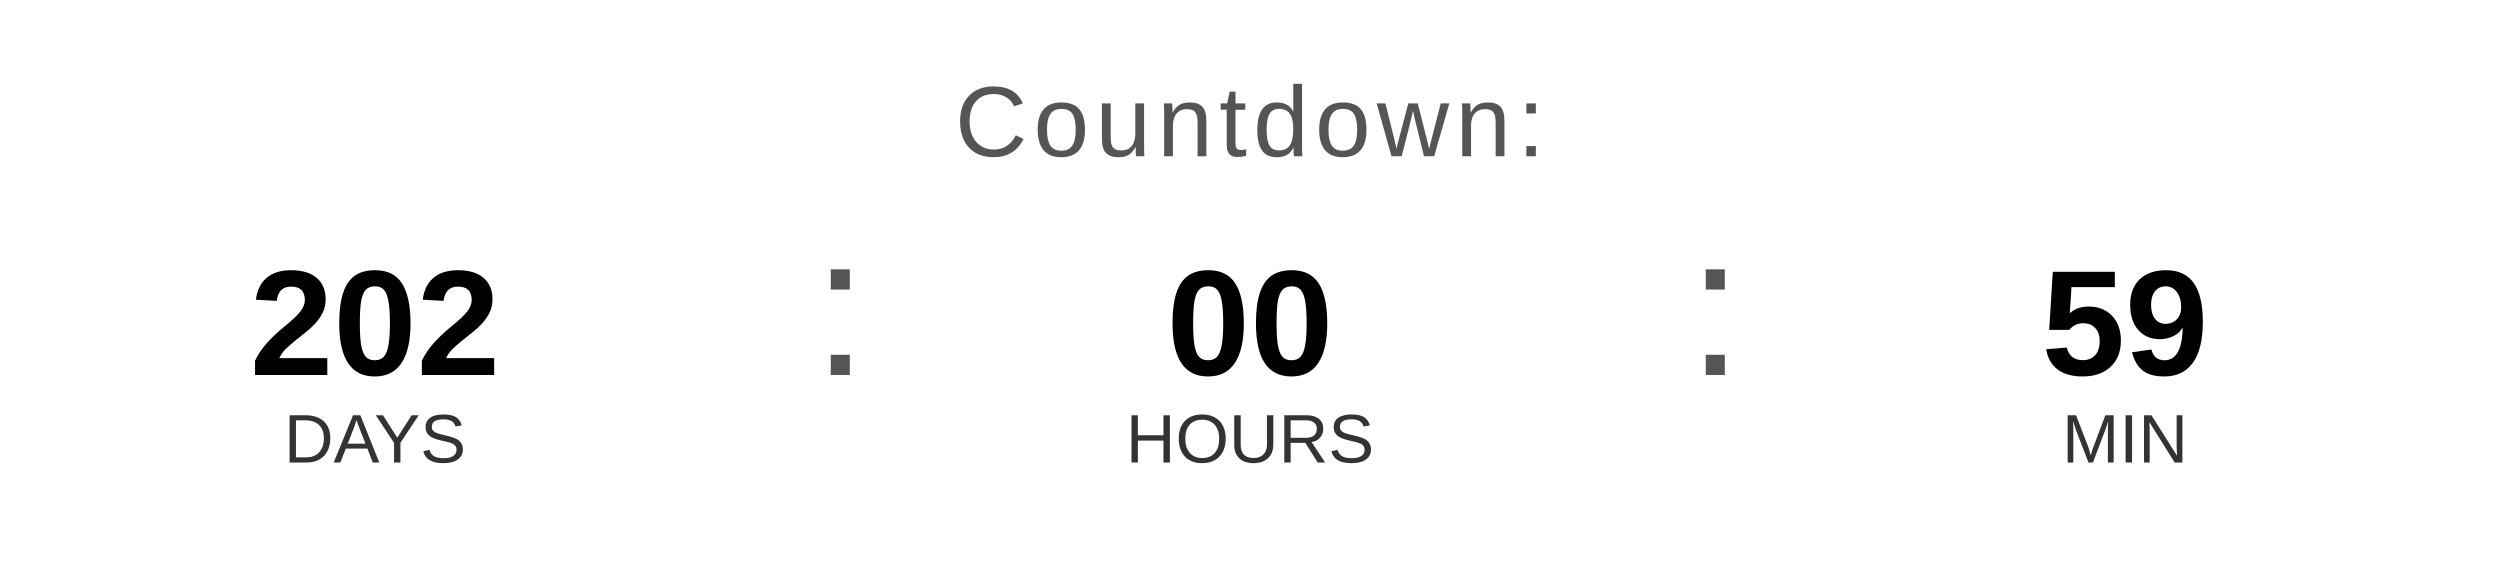
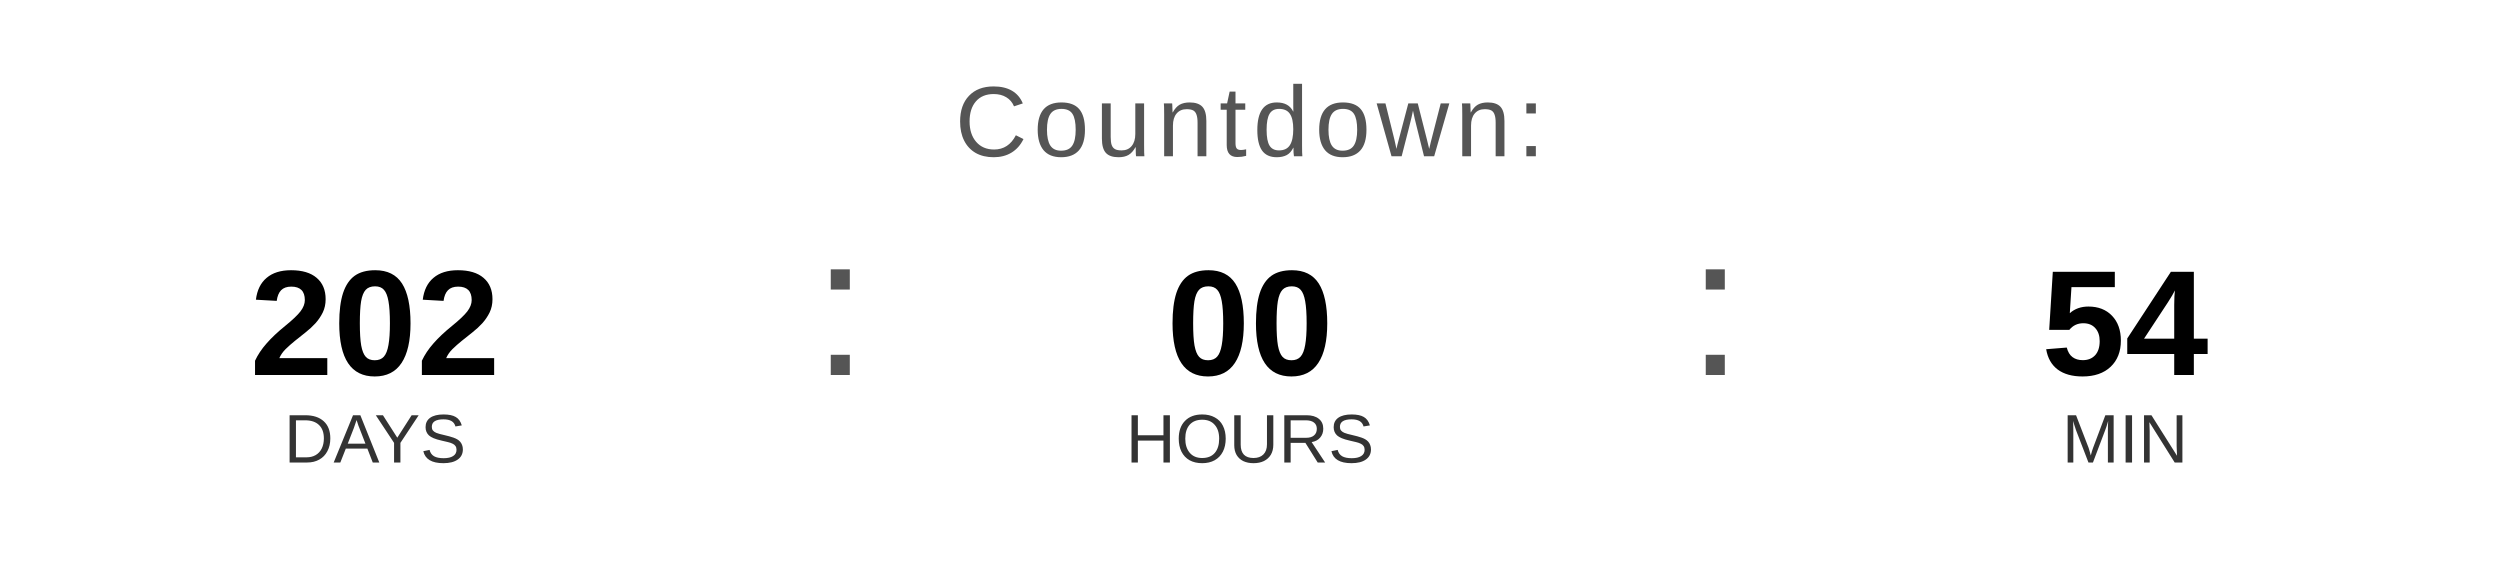
<svg xmlns="http://www.w3.org/2000/svg" width="400" height="90" viewBox="0 0 400 90">
  <text x="200" y="25" font-family="Arial, Helvetica, sans-serif" font-size="16" fill="#555555" text-anchor="middle" letter-spacing="1">
    Countdown:
  </text>
  <text x="60" y="60" font-family="Arial, Helvetica, sans-serif" font-size="24" font-weight="bold" fill="#000000" text-anchor="middle">202</text>
  <text x="60" y="74" font-family="Arial, Helvetica, sans-serif" font-size="11" fill="#333333" text-anchor="middle">DAYS</text>
  <text x="130" y="60" font-family="Arial, sans-serif" font-size="32" fill="#555555">:</text>
  <text x="200" y="60" font-family="Arial, Helvetica, sans-serif" font-size="24" font-weight="bold" fill="#000000" text-anchor="middle">00</text>
  <text x="200" y="74" font-family="Arial, Helvetica, sans-serif" font-size="11" fill="#333333" text-anchor="middle">HOURS</text>
  <text x="270" y="60" font-family="Arial, sans-serif" font-size="32" fill="#555555">:</text>
-   <text x="340" y="60" font-family="Arial, Helvetica, sans-serif" font-size="24" font-weight="bold" fill="#000000" text-anchor="middle">59</text>
+   <text x="340" y="60" font-family="Arial, Helvetica, sans-serif" font-size="24" font-weight="bold" fill="#000000" text-anchor="middle">54</text>
  <text x="340" y="74" font-family="Arial, Helvetica, sans-serif" font-size="11" fill="#333333" text-anchor="middle">MIN</text>
</svg>
